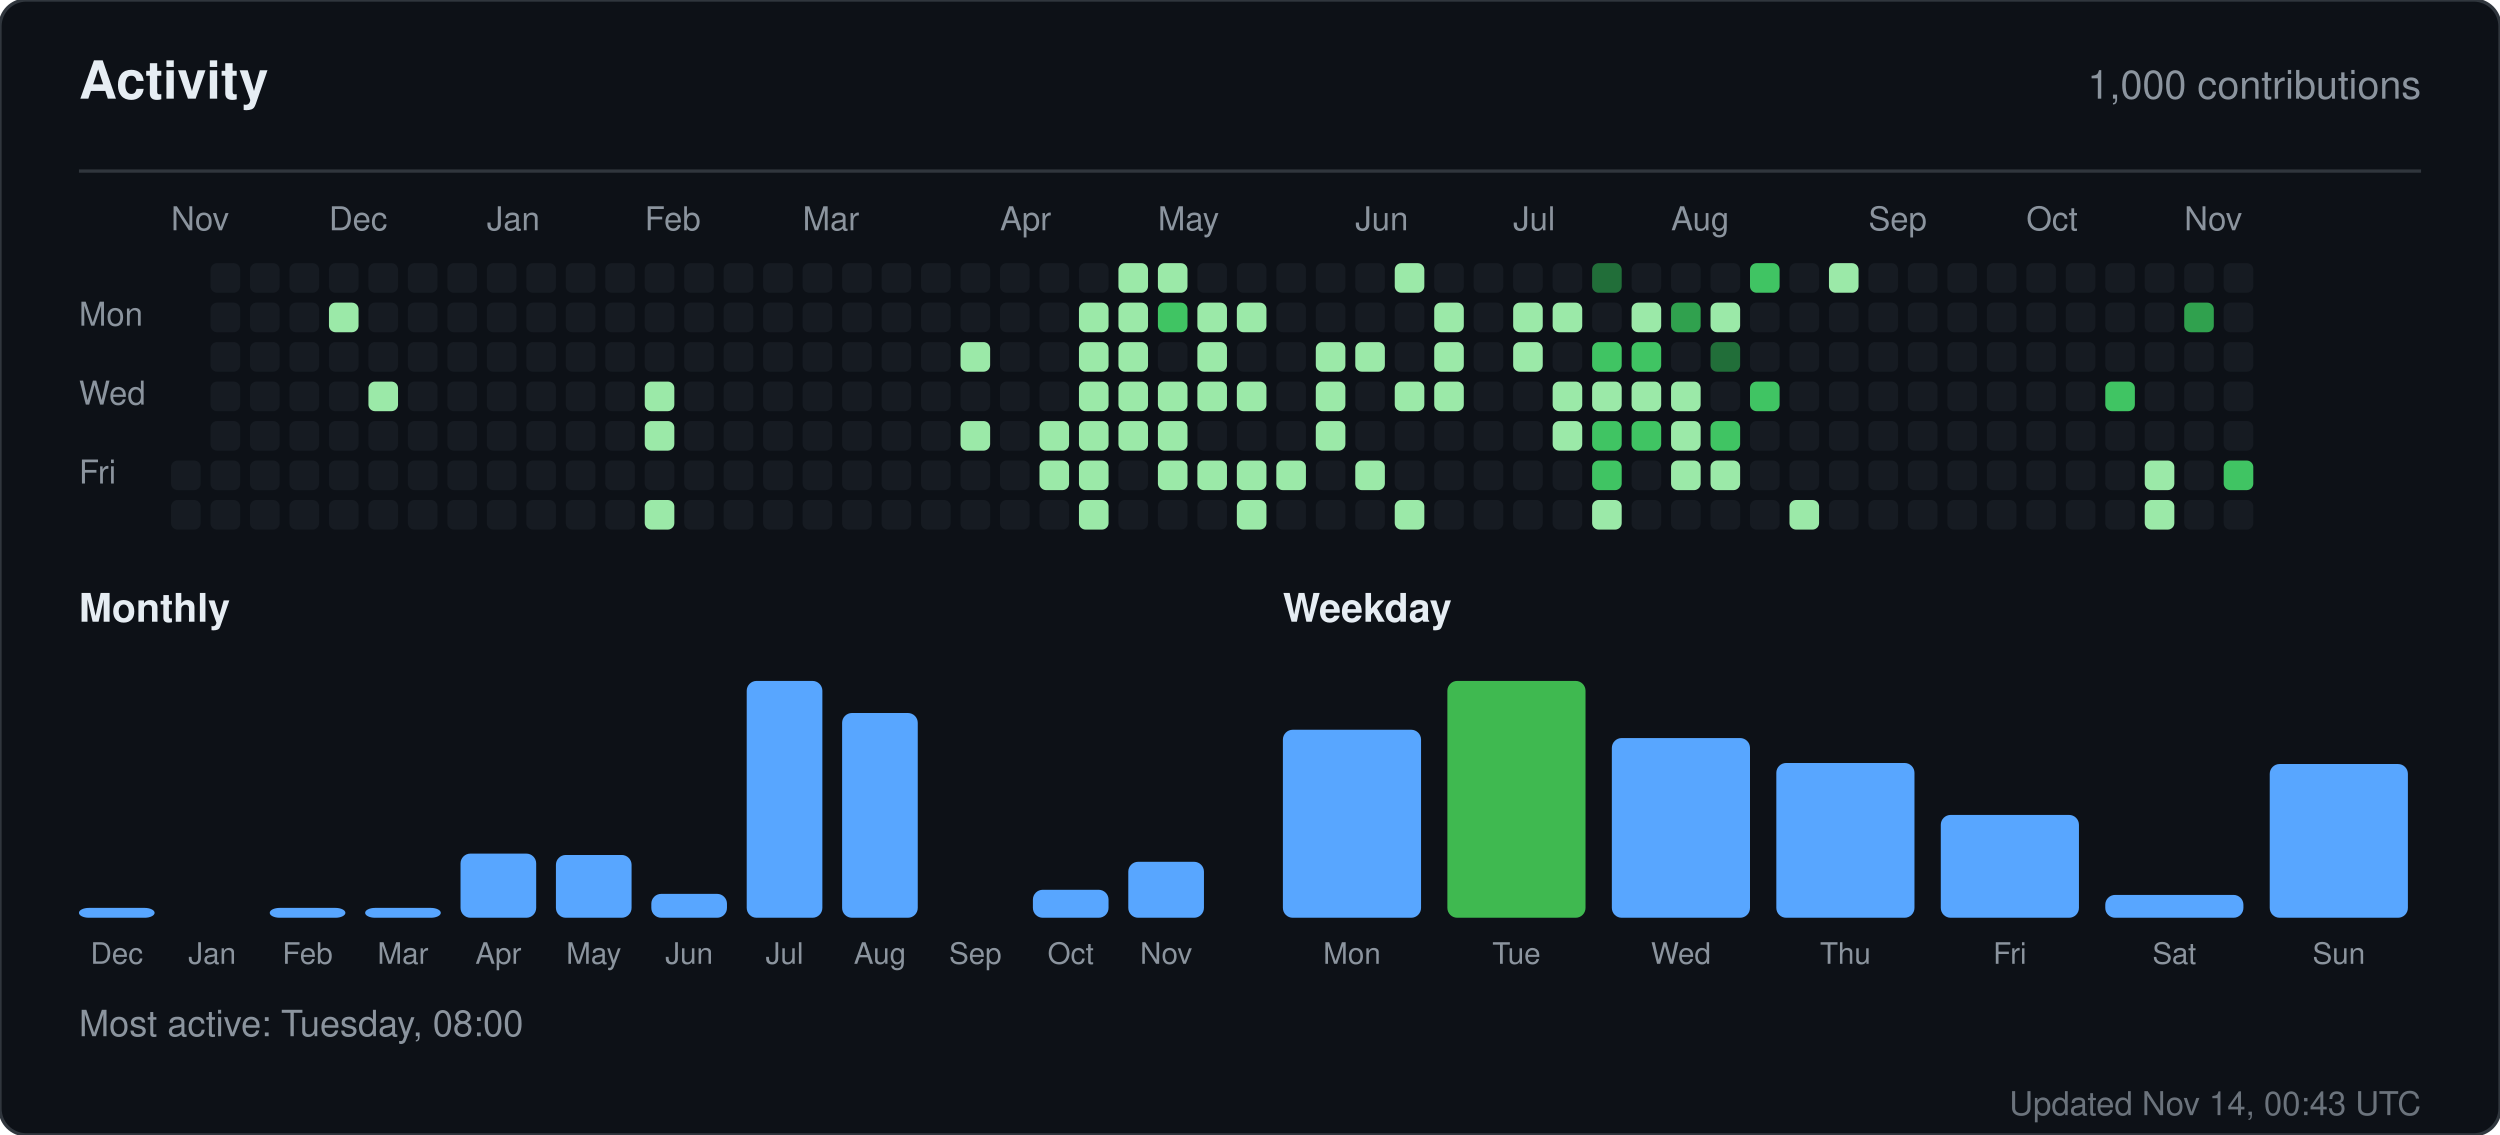
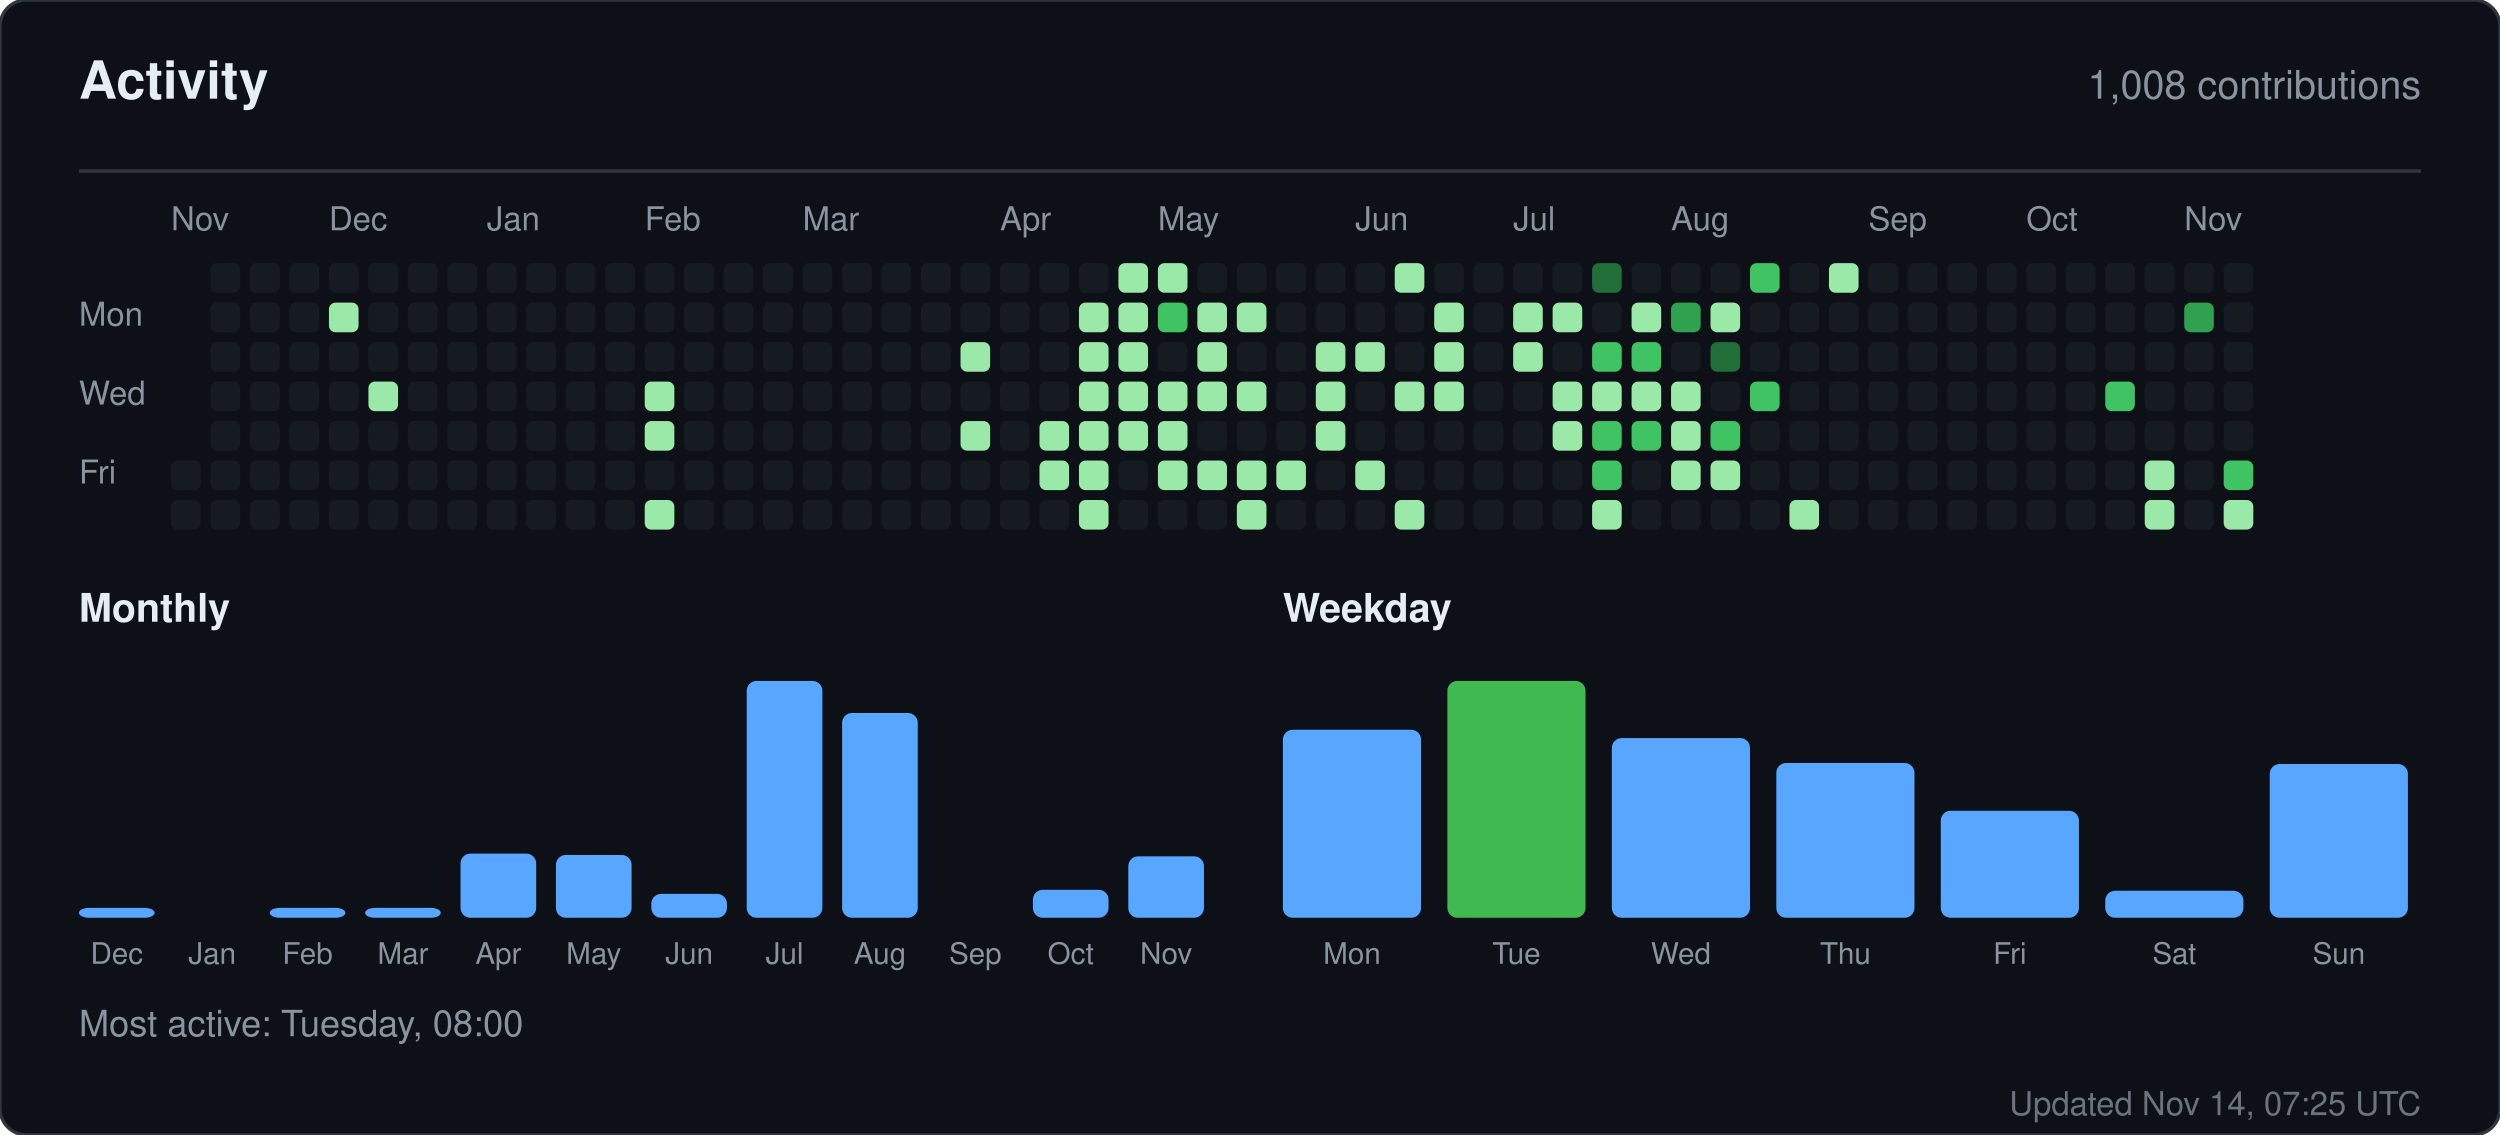
<svg xmlns="http://www.w3.org/2000/svg" width="760" height="345" viewBox="0 0 760 345" role="img" aria-label="Activity for sandiirawan12">
  <rect width="760" height="345" rx="8" fill="#0d1117" stroke="#30363d" />
  <g font-family="-apple-system, BlinkMacSystemFont, Segoe UI, Helvetica, Arial, sans-serif">
    <text x="24" y="30" fill="#e6edf3" font-size="16" font-weight="700">Activity</text>
-     <text x="736" y="30" fill="#8b949e" font-size="12" text-anchor="end">1,000 contributions</text>
+     <text x="736" y="30" fill="#8b949e" font-size="12" text-anchor="end">1,008 contributions</text>
    <line x1="24" y1="52" x2="736" y2="52" stroke="#30363d" />
    <text x="52" y="70" fill="#8b949e" font-size="10">Nov</text>
    <text x="100" y="70" fill="#8b949e" font-size="10">Dec</text>
    <text x="148" y="70" fill="#8b949e" font-size="10">Jan</text>
    <text x="196" y="70" fill="#8b949e" font-size="10">Feb</text>
    <text x="244" y="70" fill="#8b949e" font-size="10">Mar</text>
    <text x="304" y="70" fill="#8b949e" font-size="10">Apr</text>
    <text x="352" y="70" fill="#8b949e" font-size="10">May</text>
    <text x="412" y="70" fill="#8b949e" font-size="10">Jun</text>
    <text x="460" y="70" fill="#8b949e" font-size="10">Jul</text>
    <text x="508" y="70" fill="#8b949e" font-size="10">Aug</text>
    <text x="568" y="70" fill="#8b949e" font-size="10">Sep</text>
    <text x="616" y="70" fill="#8b949e" font-size="10">Oct</text>
    <text x="664" y="70" fill="#8b949e" font-size="10">Nov</text>
    <text x="24" y="99" fill="#8b949e" font-size="10">Mon</text>
    <text x="24" y="123" fill="#8b949e" font-size="10">Wed</text>
    <text x="24" y="147" fill="#8b949e" font-size="10">Fri</text>
    <rect x="52" y="140" width="9" height="9" rx="2" fill="#161b22" />
    <rect x="52" y="152" width="9" height="9" rx="2" fill="#161b22" />
    <rect x="64" y="80" width="9" height="9" rx="2" fill="#161b22" />
    <rect x="64" y="92" width="9" height="9" rx="2" fill="#161b22" />
    <rect x="64" y="104" width="9" height="9" rx="2" fill="#161b22" />
    <rect x="64" y="116" width="9" height="9" rx="2" fill="#161b22" />
    <rect x="64" y="128" width="9" height="9" rx="2" fill="#161b22" />
    <rect x="64" y="140" width="9" height="9" rx="2" fill="#161b22" />
    <rect x="64" y="152" width="9" height="9" rx="2" fill="#161b22" />
    <rect x="76" y="80" width="9" height="9" rx="2" fill="#161b22" />
    <rect x="76" y="92" width="9" height="9" rx="2" fill="#161b22" />
    <rect x="76" y="104" width="9" height="9" rx="2" fill="#161b22" />
    <rect x="76" y="116" width="9" height="9" rx="2" fill="#161b22" />
    <rect x="76" y="128" width="9" height="9" rx="2" fill="#161b22" />
    <rect x="76" y="140" width="9" height="9" rx="2" fill="#161b22" />
    <rect x="76" y="152" width="9" height="9" rx="2" fill="#161b22" />
    <rect x="88" y="80" width="9" height="9" rx="2" fill="#161b22" />
    <rect x="88" y="92" width="9" height="9" rx="2" fill="#161b22" />
    <rect x="88" y="104" width="9" height="9" rx="2" fill="#161b22" />
    <rect x="88" y="116" width="9" height="9" rx="2" fill="#161b22" />
    <rect x="88" y="128" width="9" height="9" rx="2" fill="#161b22" />
    <rect x="88" y="140" width="9" height="9" rx="2" fill="#161b22" />
    <rect x="88" y="152" width="9" height="9" rx="2" fill="#161b22" />
    <rect x="100" y="80" width="9" height="9" rx="2" fill="#161b22" />
    <rect x="100" y="92" width="9" height="9" rx="2" fill="#9be9a8" />
    <rect x="100" y="104" width="9" height="9" rx="2" fill="#161b22" />
    <rect x="100" y="116" width="9" height="9" rx="2" fill="#161b22" />
    <rect x="100" y="128" width="9" height="9" rx="2" fill="#161b22" />
    <rect x="100" y="140" width="9" height="9" rx="2" fill="#161b22" />
    <rect x="100" y="152" width="9" height="9" rx="2" fill="#161b22" />
    <rect x="112" y="80" width="9" height="9" rx="2" fill="#161b22" />
    <rect x="112" y="92" width="9" height="9" rx="2" fill="#161b22" />
    <rect x="112" y="104" width="9" height="9" rx="2" fill="#161b22" />
    <rect x="112" y="116" width="9" height="9" rx="2" fill="#9be9a8" />
    <rect x="112" y="128" width="9" height="9" rx="2" fill="#161b22" />
    <rect x="112" y="140" width="9" height="9" rx="2" fill="#161b22" />
    <rect x="112" y="152" width="9" height="9" rx="2" fill="#161b22" />
    <rect x="124" y="80" width="9" height="9" rx="2" fill="#161b22" />
    <rect x="124" y="92" width="9" height="9" rx="2" fill="#161b22" />
    <rect x="124" y="104" width="9" height="9" rx="2" fill="#161b22" />
    <rect x="124" y="116" width="9" height="9" rx="2" fill="#161b22" />
    <rect x="124" y="128" width="9" height="9" rx="2" fill="#161b22" />
    <rect x="124" y="140" width="9" height="9" rx="2" fill="#161b22" />
    <rect x="124" y="152" width="9" height="9" rx="2" fill="#161b22" />
    <rect x="136" y="80" width="9" height="9" rx="2" fill="#161b22" />
    <rect x="136" y="92" width="9" height="9" rx="2" fill="#161b22" />
    <rect x="136" y="104" width="9" height="9" rx="2" fill="#161b22" />
    <rect x="136" y="116" width="9" height="9" rx="2" fill="#161b22" />
    <rect x="136" y="128" width="9" height="9" rx="2" fill="#161b22" />
    <rect x="136" y="140" width="9" height="9" rx="2" fill="#161b22" />
    <rect x="136" y="152" width="9" height="9" rx="2" fill="#161b22" />
    <rect x="148" y="80" width="9" height="9" rx="2" fill="#161b22" />
    <rect x="148" y="92" width="9" height="9" rx="2" fill="#161b22" />
    <rect x="148" y="104" width="9" height="9" rx="2" fill="#161b22" />
    <rect x="148" y="116" width="9" height="9" rx="2" fill="#161b22" />
    <rect x="148" y="128" width="9" height="9" rx="2" fill="#161b22" />
    <rect x="148" y="140" width="9" height="9" rx="2" fill="#161b22" />
    <rect x="148" y="152" width="9" height="9" rx="2" fill="#161b22" />
    <rect x="160" y="80" width="9" height="9" rx="2" fill="#161b22" />
    <rect x="160" y="92" width="9" height="9" rx="2" fill="#161b22" />
    <rect x="160" y="104" width="9" height="9" rx="2" fill="#161b22" />
    <rect x="160" y="116" width="9" height="9" rx="2" fill="#161b22" />
    <rect x="160" y="128" width="9" height="9" rx="2" fill="#161b22" />
    <rect x="160" y="140" width="9" height="9" rx="2" fill="#161b22" />
    <rect x="160" y="152" width="9" height="9" rx="2" fill="#161b22" />
    <rect x="172" y="80" width="9" height="9" rx="2" fill="#161b22" />
    <rect x="172" y="92" width="9" height="9" rx="2" fill="#161b22" />
    <rect x="172" y="104" width="9" height="9" rx="2" fill="#161b22" />
    <rect x="172" y="116" width="9" height="9" rx="2" fill="#161b22" />
    <rect x="172" y="128" width="9" height="9" rx="2" fill="#161b22" />
    <rect x="172" y="140" width="9" height="9" rx="2" fill="#161b22" />
    <rect x="172" y="152" width="9" height="9" rx="2" fill="#161b22" />
    <rect x="184" y="80" width="9" height="9" rx="2" fill="#161b22" />
    <rect x="184" y="92" width="9" height="9" rx="2" fill="#161b22" />
    <rect x="184" y="104" width="9" height="9" rx="2" fill="#161b22" />
    <rect x="184" y="116" width="9" height="9" rx="2" fill="#161b22" />
    <rect x="184" y="128" width="9" height="9" rx="2" fill="#161b22" />
    <rect x="184" y="140" width="9" height="9" rx="2" fill="#161b22" />
    <rect x="184" y="152" width="9" height="9" rx="2" fill="#161b22" />
    <rect x="196" y="80" width="9" height="9" rx="2" fill="#161b22" />
    <rect x="196" y="92" width="9" height="9" rx="2" fill="#161b22" />
    <rect x="196" y="104" width="9" height="9" rx="2" fill="#161b22" />
    <rect x="196" y="116" width="9" height="9" rx="2" fill="#9be9a8" />
    <rect x="196" y="128" width="9" height="9" rx="2" fill="#9be9a8" />
    <rect x="196" y="140" width="9" height="9" rx="2" fill="#161b22" />
    <rect x="196" y="152" width="9" height="9" rx="2" fill="#9be9a8" />
    <rect x="208" y="80" width="9" height="9" rx="2" fill="#161b22" />
    <rect x="208" y="92" width="9" height="9" rx="2" fill="#161b22" />
    <rect x="208" y="104" width="9" height="9" rx="2" fill="#161b22" />
    <rect x="208" y="116" width="9" height="9" rx="2" fill="#161b22" />
    <rect x="208" y="128" width="9" height="9" rx="2" fill="#161b22" />
    <rect x="208" y="140" width="9" height="9" rx="2" fill="#161b22" />
    <rect x="208" y="152" width="9" height="9" rx="2" fill="#161b22" />
    <rect x="220" y="80" width="9" height="9" rx="2" fill="#161b22" />
    <rect x="220" y="92" width="9" height="9" rx="2" fill="#161b22" />
    <rect x="220" y="104" width="9" height="9" rx="2" fill="#161b22" />
    <rect x="220" y="116" width="9" height="9" rx="2" fill="#161b22" />
    <rect x="220" y="128" width="9" height="9" rx="2" fill="#161b22" />
    <rect x="220" y="140" width="9" height="9" rx="2" fill="#161b22" />
    <rect x="220" y="152" width="9" height="9" rx="2" fill="#161b22" />
    <rect x="232" y="80" width="9" height="9" rx="2" fill="#161b22" />
    <rect x="232" y="92" width="9" height="9" rx="2" fill="#161b22" />
    <rect x="232" y="104" width="9" height="9" rx="2" fill="#161b22" />
    <rect x="232" y="116" width="9" height="9" rx="2" fill="#161b22" />
    <rect x="232" y="128" width="9" height="9" rx="2" fill="#161b22" />
    <rect x="232" y="140" width="9" height="9" rx="2" fill="#161b22" />
    <rect x="232" y="152" width="9" height="9" rx="2" fill="#161b22" />
    <rect x="244" y="80" width="9" height="9" rx="2" fill="#161b22" />
    <rect x="244" y="92" width="9" height="9" rx="2" fill="#161b22" />
    <rect x="244" y="104" width="9" height="9" rx="2" fill="#161b22" />
    <rect x="244" y="116" width="9" height="9" rx="2" fill="#161b22" />
    <rect x="244" y="128" width="9" height="9" rx="2" fill="#161b22" />
    <rect x="244" y="140" width="9" height="9" rx="2" fill="#161b22" />
    <rect x="244" y="152" width="9" height="9" rx="2" fill="#161b22" />
    <rect x="256" y="80" width="9" height="9" rx="2" fill="#161b22" />
    <rect x="256" y="92" width="9" height="9" rx="2" fill="#161b22" />
    <rect x="256" y="104" width="9" height="9" rx="2" fill="#161b22" />
    <rect x="256" y="116" width="9" height="9" rx="2" fill="#161b22" />
    <rect x="256" y="128" width="9" height="9" rx="2" fill="#161b22" />
    <rect x="256" y="140" width="9" height="9" rx="2" fill="#161b22" />
    <rect x="256" y="152" width="9" height="9" rx="2" fill="#161b22" />
    <rect x="268" y="80" width="9" height="9" rx="2" fill="#161b22" />
    <rect x="268" y="92" width="9" height="9" rx="2" fill="#161b22" />
    <rect x="268" y="104" width="9" height="9" rx="2" fill="#161b22" />
    <rect x="268" y="116" width="9" height="9" rx="2" fill="#161b22" />
    <rect x="268" y="128" width="9" height="9" rx="2" fill="#161b22" />
    <rect x="268" y="140" width="9" height="9" rx="2" fill="#161b22" />
    <rect x="268" y="152" width="9" height="9" rx="2" fill="#161b22" />
    <rect x="280" y="80" width="9" height="9" rx="2" fill="#161b22" />
    <rect x="280" y="92" width="9" height="9" rx="2" fill="#161b22" />
    <rect x="280" y="104" width="9" height="9" rx="2" fill="#161b22" />
    <rect x="280" y="116" width="9" height="9" rx="2" fill="#161b22" />
    <rect x="280" y="128" width="9" height="9" rx="2" fill="#161b22" />
    <rect x="280" y="140" width="9" height="9" rx="2" fill="#161b22" />
    <rect x="280" y="152" width="9" height="9" rx="2" fill="#161b22" />
    <rect x="292" y="80" width="9" height="9" rx="2" fill="#161b22" />
    <rect x="292" y="92" width="9" height="9" rx="2" fill="#161b22" />
    <rect x="292" y="104" width="9" height="9" rx="2" fill="#9be9a8" />
    <rect x="292" y="116" width="9" height="9" rx="2" fill="#161b22" />
    <rect x="292" y="128" width="9" height="9" rx="2" fill="#9be9a8" />
    <rect x="292" y="140" width="9" height="9" rx="2" fill="#161b22" />
    <rect x="292" y="152" width="9" height="9" rx="2" fill="#161b22" />
    <rect x="304" y="80" width="9" height="9" rx="2" fill="#161b22" />
    <rect x="304" y="92" width="9" height="9" rx="2" fill="#161b22" />
    <rect x="304" y="104" width="9" height="9" rx="2" fill="#161b22" />
    <rect x="304" y="116" width="9" height="9" rx="2" fill="#161b22" />
    <rect x="304" y="128" width="9" height="9" rx="2" fill="#161b22" />
    <rect x="304" y="140" width="9" height="9" rx="2" fill="#161b22" />
    <rect x="304" y="152" width="9" height="9" rx="2" fill="#161b22" />
    <rect x="316" y="80" width="9" height="9" rx="2" fill="#161b22" />
    <rect x="316" y="92" width="9" height="9" rx="2" fill="#161b22" />
    <rect x="316" y="104" width="9" height="9" rx="2" fill="#161b22" />
    <rect x="316" y="116" width="9" height="9" rx="2" fill="#161b22" />
    <rect x="316" y="128" width="9" height="9" rx="2" fill="#9be9a8" />
    <rect x="316" y="140" width="9" height="9" rx="2" fill="#9be9a8" />
    <rect x="316" y="152" width="9" height="9" rx="2" fill="#161b22" />
    <rect x="328" y="80" width="9" height="9" rx="2" fill="#161b22" />
    <rect x="328" y="92" width="9" height="9" rx="2" fill="#9be9a8" />
    <rect x="328" y="104" width="9" height="9" rx="2" fill="#9be9a8" />
    <rect x="328" y="116" width="9" height="9" rx="2" fill="#9be9a8" />
    <rect x="328" y="128" width="9" height="9" rx="2" fill="#9be9a8" />
    <rect x="328" y="140" width="9" height="9" rx="2" fill="#9be9a8" />
    <rect x="328" y="152" width="9" height="9" rx="2" fill="#9be9a8" />
    <rect x="340" y="80" width="9" height="9" rx="2" fill="#9be9a8" />
    <rect x="340" y="92" width="9" height="9" rx="2" fill="#9be9a8" />
    <rect x="340" y="104" width="9" height="9" rx="2" fill="#9be9a8" />
    <rect x="340" y="116" width="9" height="9" rx="2" fill="#9be9a8" />
    <rect x="340" y="128" width="9" height="9" rx="2" fill="#9be9a8" />
    <rect x="340" y="140" width="9" height="9" rx="2" fill="#161b22" />
    <rect x="340" y="152" width="9" height="9" rx="2" fill="#161b22" />
    <rect x="352" y="80" width="9" height="9" rx="2" fill="#9be9a8" />
    <rect x="352" y="92" width="9" height="9" rx="2" fill="#40c463" />
    <rect x="352" y="104" width="9" height="9" rx="2" fill="#161b22" />
    <rect x="352" y="116" width="9" height="9" rx="2" fill="#9be9a8" />
    <rect x="352" y="128" width="9" height="9" rx="2" fill="#9be9a8" />
    <rect x="352" y="140" width="9" height="9" rx="2" fill="#9be9a8" />
    <rect x="352" y="152" width="9" height="9" rx="2" fill="#161b22" />
    <rect x="364" y="80" width="9" height="9" rx="2" fill="#161b22" />
    <rect x="364" y="92" width="9" height="9" rx="2" fill="#9be9a8" />
    <rect x="364" y="104" width="9" height="9" rx="2" fill="#9be9a8" />
    <rect x="364" y="116" width="9" height="9" rx="2" fill="#9be9a8" />
    <rect x="364" y="128" width="9" height="9" rx="2" fill="#161b22" />
    <rect x="364" y="140" width="9" height="9" rx="2" fill="#9be9a8" />
    <rect x="364" y="152" width="9" height="9" rx="2" fill="#161b22" />
    <rect x="376" y="80" width="9" height="9" rx="2" fill="#161b22" />
    <rect x="376" y="92" width="9" height="9" rx="2" fill="#9be9a8" />
    <rect x="376" y="104" width="9" height="9" rx="2" fill="#161b22" />
    <rect x="376" y="116" width="9" height="9" rx="2" fill="#9be9a8" />
    <rect x="376" y="128" width="9" height="9" rx="2" fill="#161b22" />
    <rect x="376" y="140" width="9" height="9" rx="2" fill="#9be9a8" />
    <rect x="376" y="152" width="9" height="9" rx="2" fill="#9be9a8" />
    <rect x="388" y="80" width="9" height="9" rx="2" fill="#161b22" />
    <rect x="388" y="92" width="9" height="9" rx="2" fill="#161b22" />
    <rect x="388" y="104" width="9" height="9" rx="2" fill="#161b22" />
    <rect x="388" y="116" width="9" height="9" rx="2" fill="#161b22" />
    <rect x="388" y="128" width="9" height="9" rx="2" fill="#161b22" />
    <rect x="388" y="140" width="9" height="9" rx="2" fill="#9be9a8" />
    <rect x="388" y="152" width="9" height="9" rx="2" fill="#161b22" />
    <rect x="400" y="80" width="9" height="9" rx="2" fill="#161b22" />
    <rect x="400" y="92" width="9" height="9" rx="2" fill="#161b22" />
    <rect x="400" y="104" width="9" height="9" rx="2" fill="#9be9a8" />
    <rect x="400" y="116" width="9" height="9" rx="2" fill="#9be9a8" />
    <rect x="400" y="128" width="9" height="9" rx="2" fill="#9be9a8" />
    <rect x="400" y="140" width="9" height="9" rx="2" fill="#161b22" />
    <rect x="400" y="152" width="9" height="9" rx="2" fill="#161b22" />
    <rect x="412" y="80" width="9" height="9" rx="2" fill="#161b22" />
    <rect x="412" y="92" width="9" height="9" rx="2" fill="#161b22" />
    <rect x="412" y="104" width="9" height="9" rx="2" fill="#9be9a8" />
    <rect x="412" y="116" width="9" height="9" rx="2" fill="#161b22" />
    <rect x="412" y="128" width="9" height="9" rx="2" fill="#161b22" />
    <rect x="412" y="140" width="9" height="9" rx="2" fill="#9be9a8" />
    <rect x="412" y="152" width="9" height="9" rx="2" fill="#161b22" />
    <rect x="424" y="80" width="9" height="9" rx="2" fill="#9be9a8" />
    <rect x="424" y="92" width="9" height="9" rx="2" fill="#161b22" />
    <rect x="424" y="104" width="9" height="9" rx="2" fill="#161b22" />
    <rect x="424" y="116" width="9" height="9" rx="2" fill="#9be9a8" />
    <rect x="424" y="128" width="9" height="9" rx="2" fill="#161b22" />
    <rect x="424" y="140" width="9" height="9" rx="2" fill="#161b22" />
    <rect x="424" y="152" width="9" height="9" rx="2" fill="#9be9a8" />
    <rect x="436" y="80" width="9" height="9" rx="2" fill="#161b22" />
    <rect x="436" y="92" width="9" height="9" rx="2" fill="#9be9a8" />
    <rect x="436" y="104" width="9" height="9" rx="2" fill="#9be9a8" />
    <rect x="436" y="116" width="9" height="9" rx="2" fill="#9be9a8" />
    <rect x="436" y="128" width="9" height="9" rx="2" fill="#161b22" />
    <rect x="436" y="140" width="9" height="9" rx="2" fill="#161b22" />
    <rect x="436" y="152" width="9" height="9" rx="2" fill="#161b22" />
    <rect x="448" y="80" width="9" height="9" rx="2" fill="#161b22" />
    <rect x="448" y="92" width="9" height="9" rx="2" fill="#161b22" />
    <rect x="448" y="104" width="9" height="9" rx="2" fill="#161b22" />
    <rect x="448" y="116" width="9" height="9" rx="2" fill="#161b22" />
    <rect x="448" y="128" width="9" height="9" rx="2" fill="#161b22" />
    <rect x="448" y="140" width="9" height="9" rx="2" fill="#161b22" />
    <rect x="448" y="152" width="9" height="9" rx="2" fill="#161b22" />
    <rect x="460" y="80" width="9" height="9" rx="2" fill="#161b22" />
    <rect x="460" y="92" width="9" height="9" rx="2" fill="#9be9a8" />
    <rect x="460" y="104" width="9" height="9" rx="2" fill="#9be9a8" />
    <rect x="460" y="116" width="9" height="9" rx="2" fill="#161b22" />
    <rect x="460" y="128" width="9" height="9" rx="2" fill="#161b22" />
    <rect x="460" y="140" width="9" height="9" rx="2" fill="#161b22" />
    <rect x="460" y="152" width="9" height="9" rx="2" fill="#161b22" />
    <rect x="472" y="80" width="9" height="9" rx="2" fill="#161b22" />
    <rect x="472" y="92" width="9" height="9" rx="2" fill="#9be9a8" />
    <rect x="472" y="104" width="9" height="9" rx="2" fill="#161b22" />
    <rect x="472" y="116" width="9" height="9" rx="2" fill="#9be9a8" />
    <rect x="472" y="128" width="9" height="9" rx="2" fill="#9be9a8" />
    <rect x="472" y="140" width="9" height="9" rx="2" fill="#161b22" />
    <rect x="472" y="152" width="9" height="9" rx="2" fill="#161b22" />
    <rect x="484" y="80" width="9" height="9" rx="2" fill="#216e39" />
    <rect x="484" y="92" width="9" height="9" rx="2" fill="#161b22" />
    <rect x="484" y="104" width="9" height="9" rx="2" fill="#40c463" />
    <rect x="484" y="116" width="9" height="9" rx="2" fill="#9be9a8" />
    <rect x="484" y="128" width="9" height="9" rx="2" fill="#40c463" />
    <rect x="484" y="140" width="9" height="9" rx="2" fill="#40c463" />
    <rect x="484" y="152" width="9" height="9" rx="2" fill="#9be9a8" />
    <rect x="496" y="80" width="9" height="9" rx="2" fill="#161b22" />
    <rect x="496" y="92" width="9" height="9" rx="2" fill="#9be9a8" />
    <rect x="496" y="104" width="9" height="9" rx="2" fill="#40c463" />
    <rect x="496" y="116" width="9" height="9" rx="2" fill="#9be9a8" />
    <rect x="496" y="128" width="9" height="9" rx="2" fill="#40c463" />
    <rect x="496" y="140" width="9" height="9" rx="2" fill="#161b22" />
    <rect x="496" y="152" width="9" height="9" rx="2" fill="#161b22" />
    <rect x="508" y="80" width="9" height="9" rx="2" fill="#161b22" />
    <rect x="508" y="92" width="9" height="9" rx="2" fill="#30a14e" />
    <rect x="508" y="104" width="9" height="9" rx="2" fill="#161b22" />
    <rect x="508" y="116" width="9" height="9" rx="2" fill="#9be9a8" />
    <rect x="508" y="128" width="9" height="9" rx="2" fill="#9be9a8" />
    <rect x="508" y="140" width="9" height="9" rx="2" fill="#9be9a8" />
    <rect x="508" y="152" width="9" height="9" rx="2" fill="#161b22" />
    <rect x="520" y="80" width="9" height="9" rx="2" fill="#161b22" />
    <rect x="520" y="92" width="9" height="9" rx="2" fill="#9be9a8" />
    <rect x="520" y="104" width="9" height="9" rx="2" fill="#216e39" />
    <rect x="520" y="116" width="9" height="9" rx="2" fill="#161b22" />
    <rect x="520" y="128" width="9" height="9" rx="2" fill="#40c463" />
    <rect x="520" y="140" width="9" height="9" rx="2" fill="#9be9a8" />
    <rect x="520" y="152" width="9" height="9" rx="2" fill="#161b22" />
    <rect x="532" y="80" width="9" height="9" rx="2" fill="#40c463" />
    <rect x="532" y="92" width="9" height="9" rx="2" fill="#161b22" />
    <rect x="532" y="104" width="9" height="9" rx="2" fill="#161b22" />
    <rect x="532" y="116" width="9" height="9" rx="2" fill="#40c463" />
    <rect x="532" y="128" width="9" height="9" rx="2" fill="#161b22" />
    <rect x="532" y="140" width="9" height="9" rx="2" fill="#161b22" />
    <rect x="532" y="152" width="9" height="9" rx="2" fill="#161b22" />
    <rect x="544" y="80" width="9" height="9" rx="2" fill="#161b22" />
    <rect x="544" y="92" width="9" height="9" rx="2" fill="#161b22" />
    <rect x="544" y="104" width="9" height="9" rx="2" fill="#161b22" />
    <rect x="544" y="116" width="9" height="9" rx="2" fill="#161b22" />
    <rect x="544" y="128" width="9" height="9" rx="2" fill="#161b22" />
    <rect x="544" y="140" width="9" height="9" rx="2" fill="#161b22" />
    <rect x="544" y="152" width="9" height="9" rx="2" fill="#9be9a8" />
    <rect x="556" y="80" width="9" height="9" rx="2" fill="#9be9a8" />
    <rect x="556" y="92" width="9" height="9" rx="2" fill="#161b22" />
    <rect x="556" y="104" width="9" height="9" rx="2" fill="#161b22" />
    <rect x="556" y="116" width="9" height="9" rx="2" fill="#161b22" />
    <rect x="556" y="128" width="9" height="9" rx="2" fill="#161b22" />
    <rect x="556" y="140" width="9" height="9" rx="2" fill="#161b22" />
    <rect x="556" y="152" width="9" height="9" rx="2" fill="#161b22" />
    <rect x="568" y="80" width="9" height="9" rx="2" fill="#161b22" />
    <rect x="568" y="92" width="9" height="9" rx="2" fill="#161b22" />
    <rect x="568" y="104" width="9" height="9" rx="2" fill="#161b22" />
    <rect x="568" y="116" width="9" height="9" rx="2" fill="#161b22" />
    <rect x="568" y="128" width="9" height="9" rx="2" fill="#161b22" />
    <rect x="568" y="140" width="9" height="9" rx="2" fill="#161b22" />
    <rect x="568" y="152" width="9" height="9" rx="2" fill="#161b22" />
    <rect x="580" y="80" width="9" height="9" rx="2" fill="#161b22" />
    <rect x="580" y="92" width="9" height="9" rx="2" fill="#161b22" />
    <rect x="580" y="104" width="9" height="9" rx="2" fill="#161b22" />
    <rect x="580" y="116" width="9" height="9" rx="2" fill="#161b22" />
    <rect x="580" y="128" width="9" height="9" rx="2" fill="#161b22" />
    <rect x="580" y="140" width="9" height="9" rx="2" fill="#161b22" />
    <rect x="580" y="152" width="9" height="9" rx="2" fill="#161b22" />
    <rect x="592" y="80" width="9" height="9" rx="2" fill="#161b22" />
    <rect x="592" y="92" width="9" height="9" rx="2" fill="#161b22" />
    <rect x="592" y="104" width="9" height="9" rx="2" fill="#161b22" />
    <rect x="592" y="116" width="9" height="9" rx="2" fill="#161b22" />
    <rect x="592" y="128" width="9" height="9" rx="2" fill="#161b22" />
    <rect x="592" y="140" width="9" height="9" rx="2" fill="#161b22" />
    <rect x="592" y="152" width="9" height="9" rx="2" fill="#161b22" />
    <rect x="604" y="80" width="9" height="9" rx="2" fill="#161b22" />
    <rect x="604" y="92" width="9" height="9" rx="2" fill="#161b22" />
    <rect x="604" y="104" width="9" height="9" rx="2" fill="#161b22" />
    <rect x="604" y="116" width="9" height="9" rx="2" fill="#161b22" />
    <rect x="604" y="128" width="9" height="9" rx="2" fill="#161b22" />
    <rect x="604" y="140" width="9" height="9" rx="2" fill="#161b22" />
    <rect x="604" y="152" width="9" height="9" rx="2" fill="#161b22" />
    <rect x="616" y="80" width="9" height="9" rx="2" fill="#161b22" />
    <rect x="616" y="92" width="9" height="9" rx="2" fill="#161b22" />
    <rect x="616" y="104" width="9" height="9" rx="2" fill="#161b22" />
    <rect x="616" y="116" width="9" height="9" rx="2" fill="#161b22" />
    <rect x="616" y="128" width="9" height="9" rx="2" fill="#161b22" />
    <rect x="616" y="140" width="9" height="9" rx="2" fill="#161b22" />
    <rect x="616" y="152" width="9" height="9" rx="2" fill="#161b22" />
    <rect x="628" y="80" width="9" height="9" rx="2" fill="#161b22" />
    <rect x="628" y="92" width="9" height="9" rx="2" fill="#161b22" />
    <rect x="628" y="104" width="9" height="9" rx="2" fill="#161b22" />
    <rect x="628" y="116" width="9" height="9" rx="2" fill="#161b22" />
    <rect x="628" y="128" width="9" height="9" rx="2" fill="#161b22" />
    <rect x="628" y="140" width="9" height="9" rx="2" fill="#161b22" />
    <rect x="628" y="152" width="9" height="9" rx="2" fill="#161b22" />
    <rect x="640" y="80" width="9" height="9" rx="2" fill="#161b22" />
    <rect x="640" y="92" width="9" height="9" rx="2" fill="#161b22" />
    <rect x="640" y="104" width="9" height="9" rx="2" fill="#161b22" />
    <rect x="640" y="116" width="9" height="9" rx="2" fill="#40c463" />
    <rect x="640" y="128" width="9" height="9" rx="2" fill="#161b22" />
    <rect x="640" y="140" width="9" height="9" rx="2" fill="#161b22" />
    <rect x="640" y="152" width="9" height="9" rx="2" fill="#161b22" />
    <rect x="652" y="80" width="9" height="9" rx="2" fill="#161b22" />
    <rect x="652" y="92" width="9" height="9" rx="2" fill="#161b22" />
    <rect x="652" y="104" width="9" height="9" rx="2" fill="#161b22" />
    <rect x="652" y="116" width="9" height="9" rx="2" fill="#161b22" />
    <rect x="652" y="128" width="9" height="9" rx="2" fill="#161b22" />
    <rect x="652" y="140" width="9" height="9" rx="2" fill="#9be9a8" />
    <rect x="652" y="152" width="9" height="9" rx="2" fill="#9be9a8" />
    <rect x="664" y="80" width="9" height="9" rx="2" fill="#161b22" />
    <rect x="664" y="92" width="9" height="9" rx="2" fill="#30a14e" />
    <rect x="664" y="104" width="9" height="9" rx="2" fill="#161b22" />
    <rect x="664" y="116" width="9" height="9" rx="2" fill="#161b22" />
    <rect x="664" y="128" width="9" height="9" rx="2" fill="#161b22" />
    <rect x="664" y="140" width="9" height="9" rx="2" fill="#161b22" />
    <rect x="664" y="152" width="9" height="9" rx="2" fill="#161b22" />
    <rect x="676" y="80" width="9" height="9" rx="2" fill="#161b22" />
    <rect x="676" y="92" width="9" height="9" rx="2" fill="#161b22" />
    <rect x="676" y="104" width="9" height="9" rx="2" fill="#161b22" />
    <rect x="676" y="116" width="9" height="9" rx="2" fill="#161b22" />
    <rect x="676" y="128" width="9" height="9" rx="2" fill="#161b22" />
    <rect x="676" y="140" width="9" height="9" rx="2" fill="#40c463" />
-     <rect x="676" y="152" width="9" height="9" rx="2" fill="#161b22" />
+     <rect x="676" y="152" width="9" height="9" rx="2" fill="#9be9a8" />
    <text x="24" y="189" fill="#e6edf3" font-size="12" font-weight="600">Monthly</text>
    <text x="390" y="189" fill="#e6edf3" font-size="12" font-weight="600">Weekday</text>
    <rect x="24" y="276" width="23" height="3" rx="3" fill="#58a6ff" />
    <text x="35.5" y="293" fill="#8b949e" font-size="9" text-anchor="middle">Dec</text>
    <rect x="53" y="279" width="23" height="0" rx="3" fill="#58a6ff" />
    <text x="64.5" y="293" fill="#8b949e" font-size="9" text-anchor="middle">Jan</text>
    <rect x="82" y="276" width="23" height="3" rx="3" fill="#58a6ff" />
    <text x="93.5" y="293" fill="#8b949e" font-size="9" text-anchor="middle">Feb</text>
    <rect x="111" y="276" width="23" height="3" rx="3" fill="#58a6ff" />
    <text x="122.5" y="293" fill="#8b949e" font-size="9" text-anchor="middle">Mar</text>
    <rect x="140" y="259.496" width="23" height="19.504" rx="3" fill="#58a6ff" />
    <text x="151.5" y="293" fill="#8b949e" font-size="9" text-anchor="middle">Apr</text>
    <rect x="169" y="259.911" width="23" height="19.089" rx="3" fill="#58a6ff" />
    <text x="180.5" y="293" fill="#8b949e" font-size="9" text-anchor="middle">May</text>
    <rect x="198" y="271.738" width="23" height="7.262" rx="3" fill="#58a6ff" />
    <text x="209.5" y="293" fill="#8b949e" font-size="9" text-anchor="middle">Jun</text>
    <rect x="227" y="207" width="23" height="72" rx="3" fill="#58a6ff" />
    <text x="238.5" y="293" fill="#8b949e" font-size="9" text-anchor="middle">Jul</text>
    <rect x="256" y="216.752" width="23" height="62.248" rx="3" fill="#58a6ff" />
    <text x="267.5" y="293" fill="#8b949e" font-size="9" text-anchor="middle">Aug</text>
    <rect x="285" y="279" width="23" height="0" rx="3" fill="#58a6ff" />
    <text x="296.5" y="293" fill="#8b949e" font-size="9" text-anchor="middle">Sep</text>
    <rect x="314" y="270.493" width="23" height="8.507" rx="3" fill="#58a6ff" />
    <text x="325.5" y="293" fill="#8b949e" font-size="9" text-anchor="middle">Oct</text>
-     <rect x="343" y="261.986" width="23" height="17.014" rx="3" fill="#58a6ff" />
+     <rect x="343" y="260.326" width="23" height="18.674" rx="3" fill="#58a6ff" />
    <text x="354.5" y="293" fill="#8b949e" font-size="9" text-anchor="middle">Nov</text>
    <rect x="390" y="221.842" width="42" height="57.158" rx="3" fill="#58a6ff" />
    <text x="411" y="293" fill="#8b949e" font-size="9" text-anchor="middle">Mon</text>
    <rect x="440" y="207" width="42" height="72" rx="3" fill="#3fb950" />
    <text x="461" y="293" fill="#8b949e" font-size="9" text-anchor="middle">Tue</text>
    <rect x="490" y="224.368" width="42" height="54.632" rx="3" fill="#58a6ff" />
    <text x="511" y="293" fill="#8b949e" font-size="9" text-anchor="middle">Wed</text>
    <rect x="540" y="231.947" width="42" height="47.053" rx="3" fill="#58a6ff" />
    <text x="561" y="293" fill="#8b949e" font-size="9" text-anchor="middle">Thu</text>
-     <rect x="590" y="247.737" width="42" height="31.263" rx="3" fill="#58a6ff" />
+     <rect x="590" y="246.474" width="42" height="32.526" rx="3" fill="#58a6ff" />
    <text x="611" y="293" fill="#8b949e" font-size="9" text-anchor="middle">Fri</text>
-     <rect x="640" y="272.053" width="42" height="6.947" rx="3" fill="#58a6ff" />
+     <rect x="640" y="270.789" width="42" height="8.211" rx="3" fill="#58a6ff" />
    <text x="661" y="293" fill="#8b949e" font-size="9" text-anchor="middle">Sat</text>
    <rect x="690" y="232.263" width="42" height="46.737" rx="3" fill="#58a6ff" />
    <text x="711" y="293" fill="#8b949e" font-size="9" text-anchor="middle">Sun</text>
    <text x="24" y="315" fill="#8b949e" font-size="11">Most active: Tuesday, 08:00</text>
-     <text x="736" y="339" fill="#8b949e" font-size="10" text-anchor="end" opacity="0.75">Updated Nov 14, 00:43 UTC</text>
+     <text x="736" y="339" fill="#8b949e" font-size="10" text-anchor="end" opacity="0.75">Updated Nov 14, 07:25 UTC</text>
  </g>
</svg>
